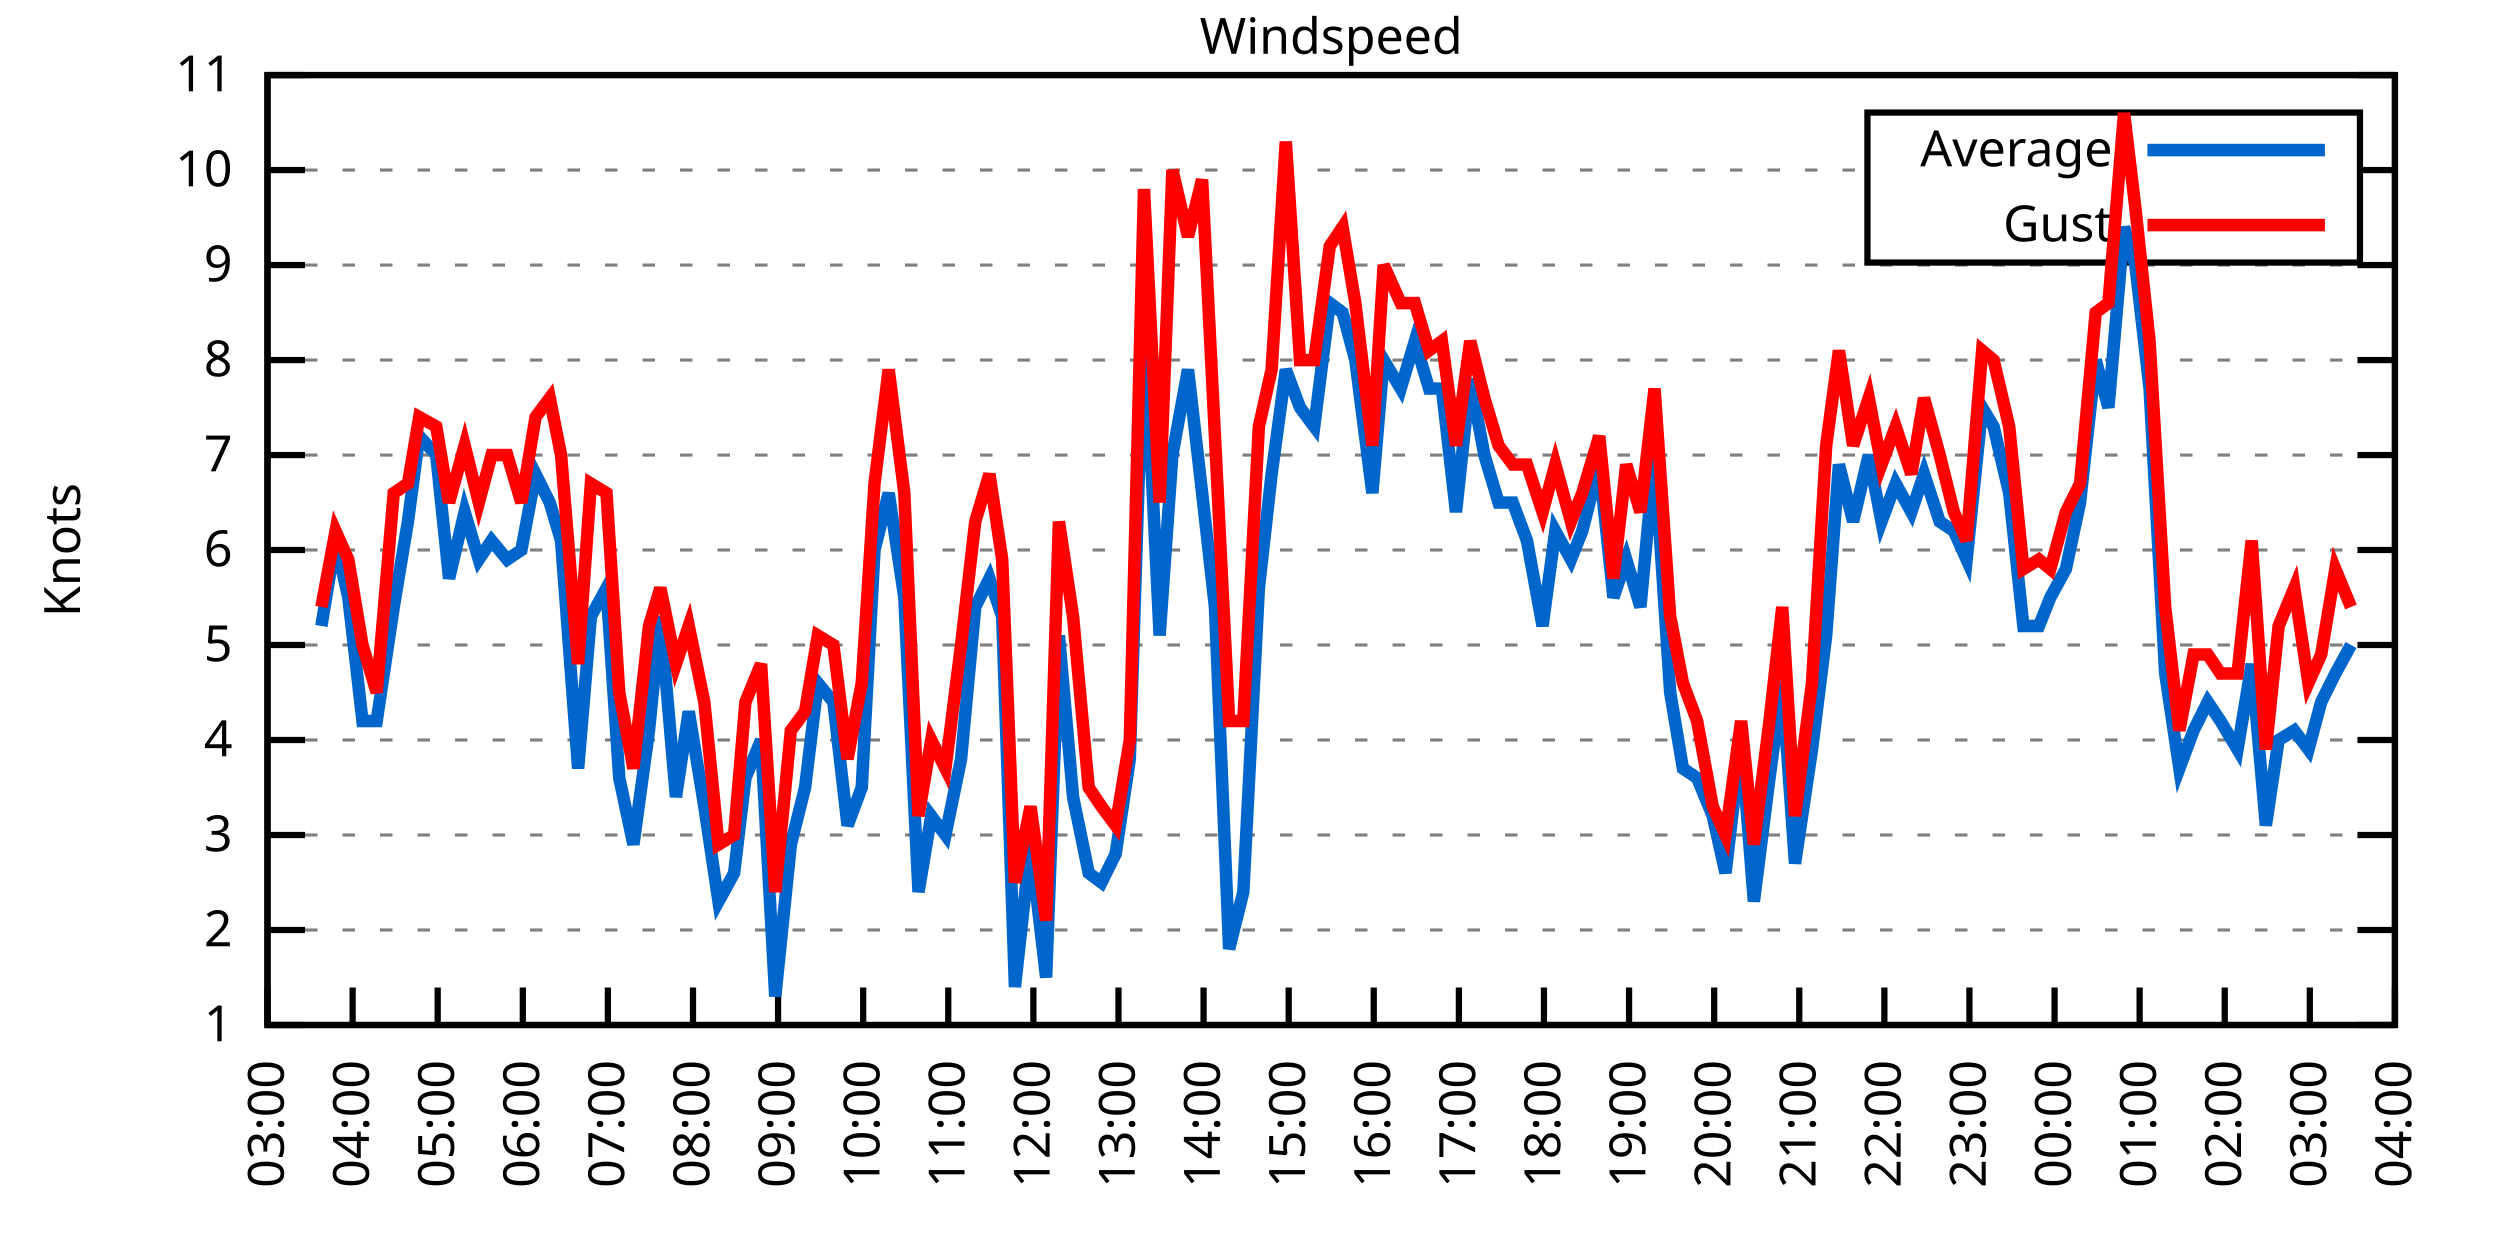
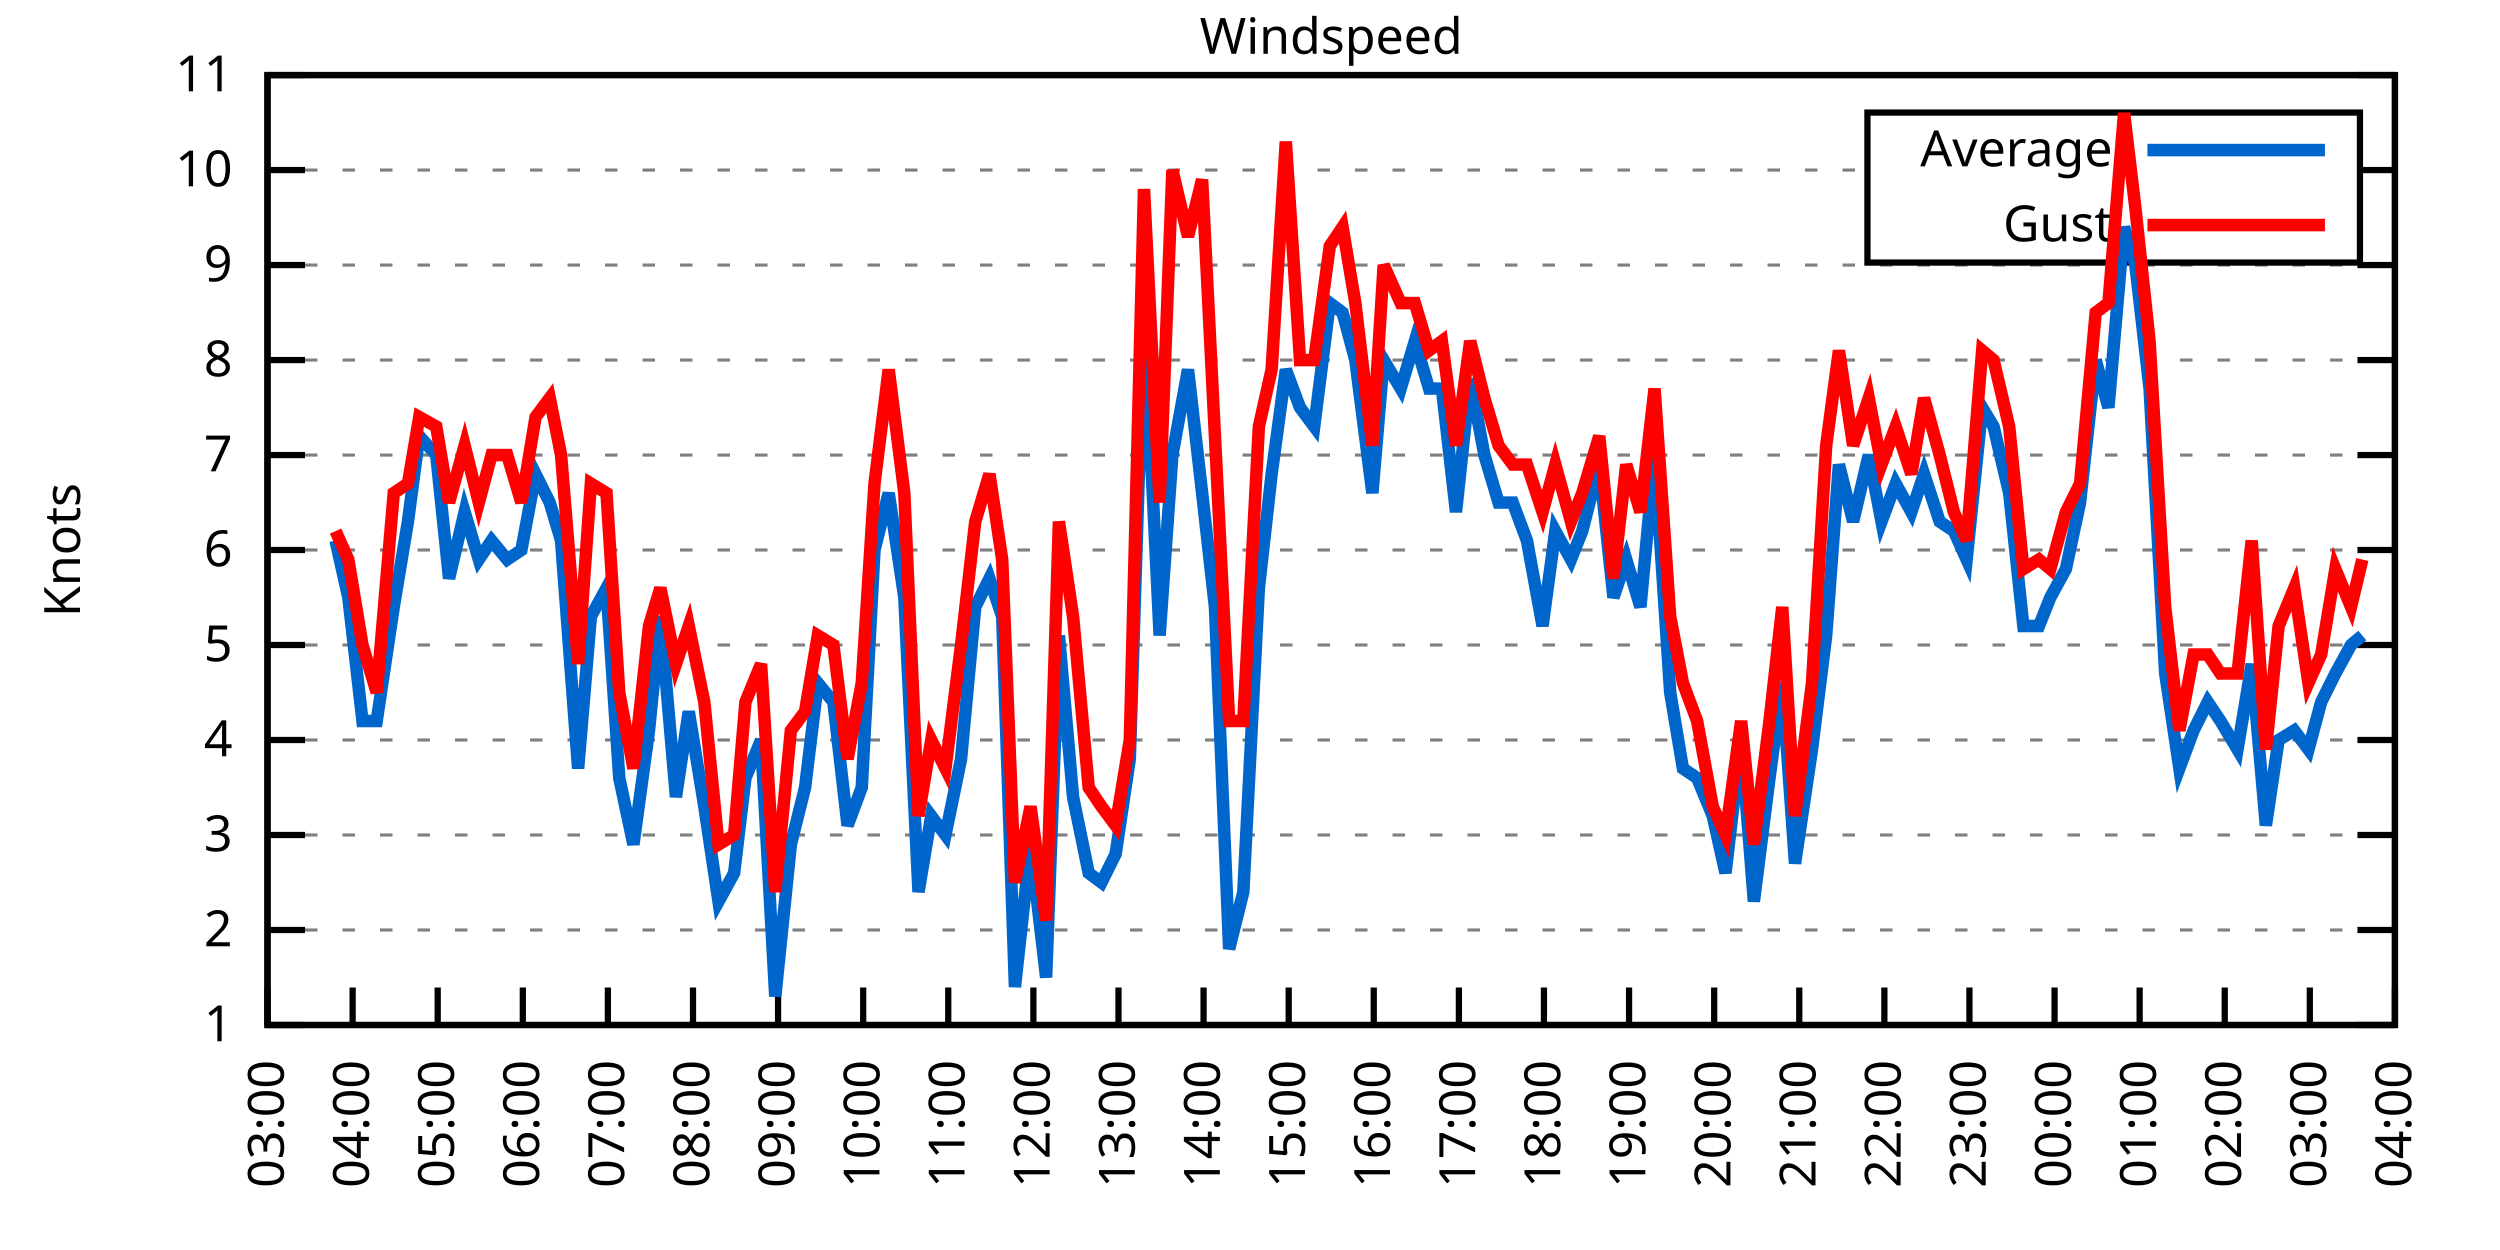
<svg xmlns="http://www.w3.org/2000/svg" xmlns:xlink="http://www.w3.org/1999/xlink" width="400" height="200" viewBox="0 0 400 200">
  <g id="gnuplot_canvas">
    <rect x="0" y="0" width="400" height="200" fill="none" />
    <defs>
      <circle id="gpDot" r="0.5" stroke-width="0.5" stroke="currentColor" />
      <path id="gpPt0" stroke-width="0.333" stroke="currentColor" d="M-1,0 h2 M0,-1 v2" />
      <path id="gpPt1" stroke-width="0.333" stroke="currentColor" d="M-1,-1 L1,1 M1,-1 L-1,1" />
      <path id="gpPt2" stroke-width="0.333" stroke="currentColor" d="M-1,0 L1,0 M0,-1 L0,1 M-1,-1 L1,1 M-1,1 L1,-1" />
      <rect id="gpPt3" stroke-width="0.333" stroke="currentColor" x="-1" y="-1" width="2" height="2" />
      <rect id="gpPt4" stroke-width="0.333" stroke="currentColor" fill="currentColor" x="-1" y="-1" width="2" height="2" />
      <circle id="gpPt5" stroke-width="0.333" stroke="currentColor" cx="0" cy="0" r="1" />
      <use xlink:href="#gpPt5" id="gpPt6" fill="currentColor" stroke="none" />
      <path id="gpPt7" stroke-width="0.333" stroke="currentColor" d="M0,-1.33 L-1.33,0.67 L1.33,0.67 z" />
      <use xlink:href="#gpPt7" id="gpPt8" fill="currentColor" stroke="none" />
      <use xlink:href="#gpPt7" id="gpPt9" stroke="currentColor" transform="rotate(180)" />
      <use xlink:href="#gpPt9" id="gpPt10" fill="currentColor" stroke="none" />
      <use xlink:href="#gpPt3" id="gpPt11" stroke="currentColor" transform="rotate(45)" />
      <use xlink:href="#gpPt11" id="gpPt12" fill="currentColor" stroke="none" />
      <path id="gpPt13" stroke-width="0.333" stroke="currentColor" d="M0,1.330 L1.265,0.411 L0.782,-1.067 L-0.782,-1.076 L-1.265,0.411 z" />
      <use xlink:href="#gpPt13" id="gpPt14" fill="currentColor" stroke="none" />
      <filter id="textbox" filterUnits="objectBoundingBox" x="0" y="0" height="1" width="1">
        <feFlood flood-color="white" flood-opacity="1" result="bgnd" />
        <feComposite in="SourceGraphic" in2="bgnd" operator="atop" />
      </filter>
      <filter id="greybox" filterUnits="objectBoundingBox" x="0" y="0" height="1" width="1">
        <feFlood flood-color="lightgrey" flood-opacity="1" result="grey" />
        <feComposite in="SourceGraphic" in2="grey" operator="atop" />
      </filter>
    </defs>
    <g fill="none" color="white" stroke="currentColor" stroke-width="1.00" stroke-linecap="butt" stroke-linejoin="miter">
</g>
    <g fill="none" color="black" stroke="currentColor" stroke-width="1.00" stroke-linecap="butt" stroke-linejoin="miter">
      <g stroke="none" shape-rendering="crispEdges">
        <polygon fill="rgb(255, 255, 255)" points="42.80,164.00 383.18,164.00 383.18,12.02 42.80,12.02 " />
      </g>
    </g>
    <g fill="none" color="black" stroke="currentColor" stroke-width="1.00" stroke-linecap="butt" stroke-linejoin="miter">
</g>
    <g fill="none" color="black" stroke="black" stroke-width="0.50" stroke-linecap="butt" stroke-linejoin="miter">
</g>
    <g fill="none" color="gray" stroke="currentColor" stroke-width="0.50" stroke-linecap="butt" stroke-linejoin="miter">
      <path stroke="gray" stroke-dasharray="2,4" class="gridline" d="M42.80,164.00 L383.19,164.00  " />
    </g>
    <g fill="none" color="gray" stroke="gray" stroke-width="1.00" stroke-linecap="butt" stroke-linejoin="miter">
</g>
    <g fill="none" color="black" stroke="currentColor" stroke-width="1.00" stroke-linecap="butt" stroke-linejoin="miter">
      <path stroke="black" d="M42.80,164.00 L48.80,164.00 M383.19,164.00 L377.19,164.00  " />
      <g transform="translate(37.20,166.60)" stroke="none" fill="black" font-family="Sans" font-size="8.00" text-anchor="end">
        <text>
          <tspan font-family="Sans"> 1</tspan>
        </text>
      </g>
    </g>
    <g fill="none" color="black" stroke="currentColor" stroke-width="1.00" stroke-linecap="butt" stroke-linejoin="miter">
</g>
    <g fill="none" color="black" stroke="black" stroke-width="0.50" stroke-linecap="butt" stroke-linejoin="miter">
</g>
    <g fill="none" color="gray" stroke="currentColor" stroke-width="0.50" stroke-linecap="butt" stroke-linejoin="miter">
      <path stroke="gray" stroke-dasharray="2,4" class="gridline" d="M42.80,148.80 L383.19,148.80  " />
    </g>
    <g fill="none" color="gray" stroke="gray" stroke-width="1.00" stroke-linecap="butt" stroke-linejoin="miter">
</g>
    <g fill="none" color="black" stroke="currentColor" stroke-width="1.00" stroke-linecap="butt" stroke-linejoin="miter">
      <path stroke="black" d="M42.80,148.80 L48.80,148.80 M383.19,148.80 L377.19,148.80  " />
      <g transform="translate(37.20,151.40)" stroke="none" fill="black" font-family="Sans" font-size="8.00" text-anchor="end">
        <text>
          <tspan font-family="Sans"> 2</tspan>
        </text>
      </g>
    </g>
    <g fill="none" color="black" stroke="currentColor" stroke-width="1.00" stroke-linecap="butt" stroke-linejoin="miter">
</g>
    <g fill="none" color="black" stroke="black" stroke-width="0.50" stroke-linecap="butt" stroke-linejoin="miter">
</g>
    <g fill="none" color="gray" stroke="currentColor" stroke-width="0.50" stroke-linecap="butt" stroke-linejoin="miter">
      <path stroke="gray" stroke-dasharray="2,4" class="gridline" d="M42.80,133.60 L383.19,133.60  " />
    </g>
    <g fill="none" color="gray" stroke="gray" stroke-width="1.00" stroke-linecap="butt" stroke-linejoin="miter">
</g>
    <g fill="none" color="black" stroke="currentColor" stroke-width="1.00" stroke-linecap="butt" stroke-linejoin="miter">
      <path stroke="black" d="M42.80,133.60 L48.80,133.60 M383.19,133.60 L377.19,133.60  " />
      <g transform="translate(37.20,136.20)" stroke="none" fill="black" font-family="Sans" font-size="8.00" text-anchor="end">
        <text>
          <tspan font-family="Sans"> 3</tspan>
        </text>
      </g>
    </g>
    <g fill="none" color="black" stroke="currentColor" stroke-width="1.00" stroke-linecap="butt" stroke-linejoin="miter">
</g>
    <g fill="none" color="black" stroke="black" stroke-width="0.50" stroke-linecap="butt" stroke-linejoin="miter">
</g>
    <g fill="none" color="gray" stroke="currentColor" stroke-width="0.50" stroke-linecap="butt" stroke-linejoin="miter">
      <path stroke="gray" stroke-dasharray="2,4" class="gridline" d="M42.80,118.40 L383.19,118.40  " />
    </g>
    <g fill="none" color="gray" stroke="gray" stroke-width="1.00" stroke-linecap="butt" stroke-linejoin="miter">
</g>
    <g fill="none" color="black" stroke="currentColor" stroke-width="1.00" stroke-linecap="butt" stroke-linejoin="miter">
      <path stroke="black" d="M42.80,118.40 L48.80,118.40 M383.19,118.40 L377.19,118.40  " />
      <g transform="translate(37.20,121.00)" stroke="none" fill="black" font-family="Sans" font-size="8.00" text-anchor="end">
        <text>
          <tspan font-family="Sans"> 4</tspan>
        </text>
      </g>
    </g>
    <g fill="none" color="black" stroke="currentColor" stroke-width="1.00" stroke-linecap="butt" stroke-linejoin="miter">
</g>
    <g fill="none" color="black" stroke="black" stroke-width="0.50" stroke-linecap="butt" stroke-linejoin="miter">
</g>
    <g fill="none" color="gray" stroke="currentColor" stroke-width="0.50" stroke-linecap="butt" stroke-linejoin="miter">
      <path stroke="gray" stroke-dasharray="2,4" class="gridline" d="M42.80,103.20 L383.19,103.20  " />
    </g>
    <g fill="none" color="gray" stroke="gray" stroke-width="1.00" stroke-linecap="butt" stroke-linejoin="miter">
</g>
    <g fill="none" color="black" stroke="currentColor" stroke-width="1.00" stroke-linecap="butt" stroke-linejoin="miter">
      <path stroke="black" d="M42.80,103.20 L48.80,103.20 M383.19,103.20 L377.19,103.20  " />
      <g transform="translate(37.20,105.80)" stroke="none" fill="black" font-family="Sans" font-size="8.00" text-anchor="end">
        <text>
          <tspan font-family="Sans"> 5</tspan>
        </text>
      </g>
    </g>
    <g fill="none" color="black" stroke="currentColor" stroke-width="1.00" stroke-linecap="butt" stroke-linejoin="miter">
</g>
    <g fill="none" color="black" stroke="black" stroke-width="0.50" stroke-linecap="butt" stroke-linejoin="miter">
</g>
    <g fill="none" color="gray" stroke="currentColor" stroke-width="0.50" stroke-linecap="butt" stroke-linejoin="miter">
      <path stroke="gray" stroke-dasharray="2,4" class="gridline" d="M42.80,88.00 L383.19,88.00  " />
    </g>
    <g fill="none" color="gray" stroke="gray" stroke-width="1.00" stroke-linecap="butt" stroke-linejoin="miter">
</g>
    <g fill="none" color="black" stroke="currentColor" stroke-width="1.00" stroke-linecap="butt" stroke-linejoin="miter">
      <path stroke="black" d="M42.80,88.00 L48.80,88.00 M383.19,88.00 L377.19,88.00  " />
      <g transform="translate(37.20,90.60)" stroke="none" fill="black" font-family="Sans" font-size="8.00" text-anchor="end">
        <text>
          <tspan font-family="Sans"> 6</tspan>
        </text>
      </g>
    </g>
    <g fill="none" color="black" stroke="currentColor" stroke-width="1.00" stroke-linecap="butt" stroke-linejoin="miter">
</g>
    <g fill="none" color="black" stroke="black" stroke-width="0.50" stroke-linecap="butt" stroke-linejoin="miter">
</g>
    <g fill="none" color="gray" stroke="currentColor" stroke-width="0.50" stroke-linecap="butt" stroke-linejoin="miter">
      <path stroke="gray" stroke-dasharray="2,4" class="gridline" d="M42.80,72.81 L383.19,72.81  " />
    </g>
    <g fill="none" color="gray" stroke="gray" stroke-width="1.00" stroke-linecap="butt" stroke-linejoin="miter">
</g>
    <g fill="none" color="black" stroke="currentColor" stroke-width="1.00" stroke-linecap="butt" stroke-linejoin="miter">
      <path stroke="black" d="M42.80,72.81 L48.80,72.81 M383.19,72.81 L377.19,72.81  " />
      <g transform="translate(37.20,75.41)" stroke="none" fill="black" font-family="Sans" font-size="8.00" text-anchor="end">
        <text>
          <tspan font-family="Sans"> 7</tspan>
        </text>
      </g>
    </g>
    <g fill="none" color="black" stroke="currentColor" stroke-width="1.00" stroke-linecap="butt" stroke-linejoin="miter">
</g>
    <g fill="none" color="black" stroke="black" stroke-width="0.50" stroke-linecap="butt" stroke-linejoin="miter">
</g>
    <g fill="none" color="gray" stroke="currentColor" stroke-width="0.50" stroke-linecap="butt" stroke-linejoin="miter">
      <path stroke="gray" stroke-dasharray="2,4" class="gridline" d="M42.80,57.61 L383.19,57.61  " />
    </g>
    <g fill="none" color="gray" stroke="gray" stroke-width="1.00" stroke-linecap="butt" stroke-linejoin="miter">
</g>
    <g fill="none" color="black" stroke="currentColor" stroke-width="1.00" stroke-linecap="butt" stroke-linejoin="miter">
      <path stroke="black" d="M42.80,57.61 L48.80,57.61 M383.19,57.61 L377.19,57.61  " />
      <g transform="translate(37.20,60.21)" stroke="none" fill="black" font-family="Sans" font-size="8.00" text-anchor="end">
        <text>
          <tspan font-family="Sans"> 8</tspan>
        </text>
      </g>
    </g>
    <g fill="none" color="black" stroke="currentColor" stroke-width="1.00" stroke-linecap="butt" stroke-linejoin="miter">
</g>
    <g fill="none" color="black" stroke="black" stroke-width="0.50" stroke-linecap="butt" stroke-linejoin="miter">
</g>
    <g fill="none" color="gray" stroke="currentColor" stroke-width="0.50" stroke-linecap="butt" stroke-linejoin="miter">
      <path stroke="gray" stroke-dasharray="2,4" class="gridline" d="M42.80,42.41 L383.19,42.41  " />
    </g>
    <g fill="none" color="gray" stroke="gray" stroke-width="1.00" stroke-linecap="butt" stroke-linejoin="miter">
</g>
    <g fill="none" color="black" stroke="currentColor" stroke-width="1.00" stroke-linecap="butt" stroke-linejoin="miter">
      <path stroke="black" d="M42.80,42.41 L48.80,42.41 M383.19,42.41 L377.19,42.41  " />
      <g transform="translate(37.20,45.01)" stroke="none" fill="black" font-family="Sans" font-size="8.00" text-anchor="end">
        <text>
          <tspan font-family="Sans"> 9</tspan>
        </text>
      </g>
    </g>
    <g fill="none" color="black" stroke="currentColor" stroke-width="1.00" stroke-linecap="butt" stroke-linejoin="miter">
</g>
    <g fill="none" color="black" stroke="black" stroke-width="0.50" stroke-linecap="butt" stroke-linejoin="miter">
</g>
    <g fill="none" color="gray" stroke="currentColor" stroke-width="0.50" stroke-linecap="butt" stroke-linejoin="miter">
      <path stroke="gray" stroke-dasharray="2,4" class="gridline" d="M42.80,27.21 L298.79,27.21 M377.59,27.21 L383.19,27.21  " />
    </g>
    <g fill="none" color="gray" stroke="gray" stroke-width="1.00" stroke-linecap="butt" stroke-linejoin="miter">
</g>
    <g fill="none" color="black" stroke="currentColor" stroke-width="1.00" stroke-linecap="butt" stroke-linejoin="miter">
      <path stroke="black" d="M42.80,27.21 L48.80,27.21 M383.19,27.21 L377.19,27.21  " />
      <g transform="translate(37.20,29.81)" stroke="none" fill="black" font-family="Sans" font-size="8.00" text-anchor="end">
        <text>
          <tspan font-family="Sans"> 10</tspan>
        </text>
      </g>
    </g>
    <g fill="none" color="black" stroke="currentColor" stroke-width="1.00" stroke-linecap="butt" stroke-linejoin="miter">
</g>
    <g fill="none" color="black" stroke="black" stroke-width="0.50" stroke-linecap="butt" stroke-linejoin="miter">
</g>
    <g fill="none" color="gray" stroke="currentColor" stroke-width="0.50" stroke-linecap="butt" stroke-linejoin="miter">
      <path stroke="gray" stroke-dasharray="2,4" class="gridline" d="M42.80,12.01 L383.19,12.01  " />
    </g>
    <g fill="none" color="gray" stroke="gray" stroke-width="1.00" stroke-linecap="butt" stroke-linejoin="miter">
</g>
    <g fill="none" color="black" stroke="currentColor" stroke-width="1.00" stroke-linecap="butt" stroke-linejoin="miter">
      <path stroke="black" d="M42.80,12.01 L48.80,12.01 M383.19,12.01 L377.19,12.01  " />
      <g transform="translate(37.20,14.61)" stroke="none" fill="black" font-family="Sans" font-size="8.00" text-anchor="end">
        <text>
          <tspan font-family="Sans"> 11</tspan>
        </text>
      </g>
    </g>
    <g fill="none" color="black" stroke="currentColor" stroke-width="1.00" stroke-linecap="butt" stroke-linejoin="miter">
      <path stroke="black" d="M42.80,164.00 L42.80,158.00  " />
      <g transform="translate(45.40,169.60) rotate(270.00)" stroke="none" fill="black" font-family="Sans" font-size="8.00" text-anchor="end">
        <text>
          <tspan font-family="Sans">03:00</tspan>
        </text>
      </g>
    </g>
    <g fill="none" color="black" stroke="currentColor" stroke-width="1.00" stroke-linecap="butt" stroke-linejoin="miter">
      <path stroke="black" d="M56.42,164.00 L56.42,158.00  " />
      <g transform="translate(59.02,169.60) rotate(270.00)" stroke="none" fill="black" font-family="Sans" font-size="8.00" text-anchor="end">
        <text>
          <tspan font-family="Sans">04:00</tspan>
        </text>
      </g>
    </g>
    <g fill="none" color="black" stroke="currentColor" stroke-width="1.00" stroke-linecap="butt" stroke-linejoin="miter">
      <path stroke="black" d="M70.03,164.00 L70.03,158.00  " />
      <g transform="translate(72.63,169.60) rotate(270.00)" stroke="none" fill="black" font-family="Sans" font-size="8.00" text-anchor="end">
        <text>
          <tspan font-family="Sans">05:00</tspan>
        </text>
      </g>
    </g>
    <g fill="none" color="black" stroke="currentColor" stroke-width="1.00" stroke-linecap="butt" stroke-linejoin="miter">
      <path stroke="black" d="M83.65,164.00 L83.65,158.00  " />
      <g transform="translate(86.25,169.60) rotate(270.00)" stroke="none" fill="black" font-family="Sans" font-size="8.00" text-anchor="end">
        <text>
          <tspan font-family="Sans">06:00</tspan>
        </text>
      </g>
    </g>
    <g fill="none" color="black" stroke="currentColor" stroke-width="1.00" stroke-linecap="butt" stroke-linejoin="miter">
      <path stroke="black" d="M97.26,164.00 L97.26,158.00  " />
      <g transform="translate(99.86,169.60) rotate(270.00)" stroke="none" fill="black" font-family="Sans" font-size="8.00" text-anchor="end">
        <text>
          <tspan font-family="Sans">07:00</tspan>
        </text>
      </g>
    </g>
    <g fill="none" color="black" stroke="currentColor" stroke-width="1.00" stroke-linecap="butt" stroke-linejoin="miter">
      <path stroke="black" d="M110.88,164.00 L110.88,158.00  " />
      <g transform="translate(113.48,169.60) rotate(270.00)" stroke="none" fill="black" font-family="Sans" font-size="8.00" text-anchor="end">
        <text>
          <tspan font-family="Sans">08:00</tspan>
        </text>
      </g>
    </g>
    <g fill="none" color="black" stroke="currentColor" stroke-width="1.00" stroke-linecap="butt" stroke-linejoin="miter">
      <path stroke="black" d="M124.49,164.00 L124.49,158.00  " />
      <g transform="translate(127.09,169.60) rotate(270.00)" stroke="none" fill="black" font-family="Sans" font-size="8.00" text-anchor="end">
        <text>
          <tspan font-family="Sans">09:00</tspan>
        </text>
      </g>
    </g>
    <g fill="none" color="black" stroke="currentColor" stroke-width="1.00" stroke-linecap="butt" stroke-linejoin="miter">
      <path stroke="black" d="M138.11,164.00 L138.11,158.00  " />
      <g transform="translate(140.71,169.60) rotate(270.00)" stroke="none" fill="black" font-family="Sans" font-size="8.00" text-anchor="end">
        <text>
          <tspan font-family="Sans">10:00</tspan>
        </text>
      </g>
    </g>
    <g fill="none" color="black" stroke="currentColor" stroke-width="1.00" stroke-linecap="butt" stroke-linejoin="miter">
      <path stroke="black" d="M151.72,164.00 L151.72,158.00  " />
      <g transform="translate(154.32,169.60) rotate(270.00)" stroke="none" fill="black" font-family="Sans" font-size="8.00" text-anchor="end">
        <text>
          <tspan font-family="Sans">11:00</tspan>
        </text>
      </g>
    </g>
    <g fill="none" color="black" stroke="currentColor" stroke-width="1.00" stroke-linecap="butt" stroke-linejoin="miter">
      <path stroke="black" d="M165.34,164.00 L165.34,158.00  " />
      <g transform="translate(167.94,169.60) rotate(270.00)" stroke="none" fill="black" font-family="Sans" font-size="8.00" text-anchor="end">
        <text>
          <tspan font-family="Sans">12:00</tspan>
        </text>
      </g>
    </g>
    <g fill="none" color="black" stroke="currentColor" stroke-width="1.00" stroke-linecap="butt" stroke-linejoin="miter">
      <path stroke="black" d="M178.96,164.00 L178.96,158.00  " />
      <g transform="translate(181.56,169.60) rotate(270.00)" stroke="none" fill="black" font-family="Sans" font-size="8.00" text-anchor="end">
        <text>
          <tspan font-family="Sans">13:00</tspan>
        </text>
      </g>
    </g>
    <g fill="none" color="black" stroke="currentColor" stroke-width="1.00" stroke-linecap="butt" stroke-linejoin="miter">
      <path stroke="black" d="M192.57,164.00 L192.57,158.00  " />
      <g transform="translate(195.17,169.60) rotate(270.00)" stroke="none" fill="black" font-family="Sans" font-size="8.00" text-anchor="end">
        <text>
          <tspan font-family="Sans">14:00</tspan>
        </text>
      </g>
    </g>
    <g fill="none" color="black" stroke="currentColor" stroke-width="1.00" stroke-linecap="butt" stroke-linejoin="miter">
      <path stroke="black" d="M206.19,164.00 L206.19,158.00  " />
      <g transform="translate(208.79,169.60) rotate(270.00)" stroke="none" fill="black" font-family="Sans" font-size="8.00" text-anchor="end">
        <text>
          <tspan font-family="Sans">15:00</tspan>
        </text>
      </g>
    </g>
    <g fill="none" color="black" stroke="currentColor" stroke-width="1.00" stroke-linecap="butt" stroke-linejoin="miter">
      <path stroke="black" d="M219.80,164.00 L219.80,158.00  " />
      <g transform="translate(222.40,169.60) rotate(270.00)" stroke="none" fill="black" font-family="Sans" font-size="8.00" text-anchor="end">
        <text>
          <tspan font-family="Sans">16:00</tspan>
        </text>
      </g>
    </g>
    <g fill="none" color="black" stroke="currentColor" stroke-width="1.00" stroke-linecap="butt" stroke-linejoin="miter">
      <path stroke="black" d="M233.42,164.00 L233.42,158.00  " />
      <g transform="translate(236.02,169.60) rotate(270.00)" stroke="none" fill="black" font-family="Sans" font-size="8.00" text-anchor="end">
        <text>
          <tspan font-family="Sans">17:00</tspan>
        </text>
      </g>
    </g>
    <g fill="none" color="black" stroke="currentColor" stroke-width="1.00" stroke-linecap="butt" stroke-linejoin="miter">
      <path stroke="black" d="M247.03,164.00 L247.03,158.00  " />
      <g transform="translate(249.63,169.60) rotate(270.00)" stroke="none" fill="black" font-family="Sans" font-size="8.00" text-anchor="end">
        <text>
          <tspan font-family="Sans">18:00</tspan>
        </text>
      </g>
    </g>
    <g fill="none" color="black" stroke="currentColor" stroke-width="1.00" stroke-linecap="butt" stroke-linejoin="miter">
      <path stroke="black" d="M260.65,164.00 L260.65,158.00  " />
      <g transform="translate(263.25,169.60) rotate(270.00)" stroke="none" fill="black" font-family="Sans" font-size="8.00" text-anchor="end">
        <text>
          <tspan font-family="Sans">19:00</tspan>
        </text>
      </g>
    </g>
    <g fill="none" color="black" stroke="currentColor" stroke-width="1.00" stroke-linecap="butt" stroke-linejoin="miter">
      <path stroke="black" d="M274.27,164.00 L274.27,158.00  " />
      <g transform="translate(276.87,169.60) rotate(270.00)" stroke="none" fill="black" font-family="Sans" font-size="8.00" text-anchor="end">
        <text>
          <tspan font-family="Sans">20:00</tspan>
        </text>
      </g>
    </g>
    <g fill="none" color="black" stroke="currentColor" stroke-width="1.00" stroke-linecap="butt" stroke-linejoin="miter">
      <path stroke="black" d="M287.88,164.00 L287.88,158.00  " />
      <g transform="translate(290.48,169.60) rotate(270.00)" stroke="none" fill="black" font-family="Sans" font-size="8.00" text-anchor="end">
        <text>
          <tspan font-family="Sans">21:00</tspan>
        </text>
      </g>
    </g>
    <g fill="none" color="black" stroke="currentColor" stroke-width="1.00" stroke-linecap="butt" stroke-linejoin="miter">
      <path stroke="black" d="M301.50,164.00 L301.50,158.00  " />
      <g transform="translate(304.10,169.60) rotate(270.00)" stroke="none" fill="black" font-family="Sans" font-size="8.00" text-anchor="end">
        <text>
          <tspan font-family="Sans">22:00</tspan>
        </text>
      </g>
    </g>
    <g fill="none" color="black" stroke="currentColor" stroke-width="1.00" stroke-linecap="butt" stroke-linejoin="miter">
      <path stroke="black" d="M315.11,164.00 L315.11,158.00  " />
      <g transform="translate(317.71,169.60) rotate(270.00)" stroke="none" fill="black" font-family="Sans" font-size="8.00" text-anchor="end">
        <text>
          <tspan font-family="Sans">23:00</tspan>
        </text>
      </g>
    </g>
    <g fill="none" color="black" stroke="currentColor" stroke-width="1.00" stroke-linecap="butt" stroke-linejoin="miter">
      <path stroke="black" d="M328.73,164.00 L328.73,158.00  " />
      <g transform="translate(331.33,169.60) rotate(270.00)" stroke="none" fill="black" font-family="Sans" font-size="8.00" text-anchor="end">
        <text>
          <tspan font-family="Sans">00:00</tspan>
        </text>
      </g>
    </g>
    <g fill="none" color="black" stroke="currentColor" stroke-width="1.00" stroke-linecap="butt" stroke-linejoin="miter">
      <path stroke="black" d="M342.34,164.00 L342.34,158.00  " />
      <g transform="translate(344.94,169.60) rotate(270.00)" stroke="none" fill="black" font-family="Sans" font-size="8.00" text-anchor="end">
        <text>
          <tspan font-family="Sans">01:00</tspan>
        </text>
      </g>
    </g>
    <g fill="none" color="black" stroke="currentColor" stroke-width="1.00" stroke-linecap="butt" stroke-linejoin="miter">
      <path stroke="black" d="M355.96,164.00 L355.96,158.00  " />
      <g transform="translate(358.56,169.60) rotate(270.00)" stroke="none" fill="black" font-family="Sans" font-size="8.00" text-anchor="end">
        <text>
          <tspan font-family="Sans">02:00</tspan>
        </text>
      </g>
    </g>
    <g fill="none" color="black" stroke="currentColor" stroke-width="1.00" stroke-linecap="butt" stroke-linejoin="miter">
      <path stroke="black" d="M369.57,164.00 L369.57,158.00  " />
      <g transform="translate(372.17,169.60) rotate(270.00)" stroke="none" fill="black" font-family="Sans" font-size="8.00" text-anchor="end">
        <text>
          <tspan font-family="Sans">03:00</tspan>
        </text>
      </g>
    </g>
    <g fill="none" color="black" stroke="currentColor" stroke-width="1.00" stroke-linecap="butt" stroke-linejoin="miter">
      <path stroke="black" d="M383.19,164.00 L383.19,158.00  " />
      <g transform="translate(385.79,169.60) rotate(270.00)" stroke="none" fill="black" font-family="Sans" font-size="8.00" text-anchor="end">
        <text>
          <tspan font-family="Sans">04:00</tspan>
        </text>
      </g>
    </g>
    <g fill="none" color="black" stroke="currentColor" stroke-width="1.00" stroke-linecap="butt" stroke-linejoin="miter">
</g>
    <g fill="none" color="black" stroke="currentColor" stroke-width="1.00" stroke-linecap="butt" stroke-linejoin="miter">
      <path stroke="black" d="M42.80,12.01 L42.80,164.00 L383.19,164.00 L383.19,12.01 L42.80,12.01 Z  " />
    </g>
    <g fill="none" color="black" stroke="currentColor" stroke-width="1.00" stroke-linecap="butt" stroke-linejoin="miter">
</g>
    <g fill="none" color="black" stroke="currentColor" stroke-width="1.00" stroke-linecap="butt" stroke-linejoin="miter">
      <path stroke="black" d="M298.79,42.01 L298.79,18.01 L377.59,18.01 L377.59,42.01 L298.79,42.01 Z  " />
    </g>
    <g id="Windspeed_plot_1">
      <g fill="none" color="white" stroke="black" stroke-width="2.00" stroke-linecap="butt" stroke-linejoin="miter">
</g>
      <g fill="none" color="black" stroke="currentColor" stroke-width="2.00" stroke-linecap="butt" stroke-linejoin="miter">
        <g transform="translate(337.99,26.61)" stroke="none" fill="black" font-family="Sans" font-size="8.00" text-anchor="end">
          <text>
            <tspan font-family="Sans">Average</tspan>
          </text>
        </g>
      </g>
      <g fill="none" color="black" stroke="currentColor" stroke-width="2.00" stroke-linecap="butt" stroke-linejoin="miter">
-         <path stroke="rgb(  0, 102, 204)" d="M343.59,24.01 L371.99,24.01 M51.42,100.16 L53.69,86.49 L55.73,95.60 L58.00,115.36 L60.27,115.36 L63.00,97.12   L65.27,83.45 L67.08,69.77 L69.80,72.81 L71.85,92.56 L74.34,81.93 L76.61,89.52 L78.65,86.49 L81.15,89.52   L83.42,88.00 L85.69,75.85 L87.96,80.41 L89.77,86.49 L92.50,122.96 L94.54,98.64 L97.04,94.08 L99.08,124.48   L101.35,135.12 L103.84,116.88 L105.66,98.64 L108.15,127.52 L110.20,113.84 L112.69,129.04 L114.96,144.24 L117.46,139.68   L119.27,124.48 L121.77,118.40 L124.04,159.44 L126.54,135.12 L128.81,126.00 L130.85,109.28 L133.34,112.32 L135.61,132.08   L137.88,126.00 L139.92,88.00 L142.19,78.89 L144.69,95.60 L146.96,142.72 L149.00,130.56 L151.27,133.60 L153.77,121.44   L156.04,97.12 L158.31,92.56 L160.35,98.64 L162.39,157.92 L164.89,135.12 L167.38,156.40 L169.43,101.68 L171.69,127.52   L174.19,139.68 L176.23,141.20 L178.50,136.64 L180.77,121.44 L183.04,50.01 L185.54,101.68 L187.58,72.81 L190.08,59.13   L192.34,78.89 L194.39,97.12 L196.66,151.84 L198.93,142.72 L201.42,94.08 L203.46,75.85 L205.73,59.13 L208.00,65.21   L210.27,68.25 L212.77,48.49 L214.81,50.01 L216.85,57.61 L219.58,78.89 L221.39,57.61 L224.11,62.17 L226.38,54.57   L228.65,62.17 L230.70,62.17 L232.96,81.93 L235.23,60.65 L237.50,72.81 L239.77,80.41 L242.04,80.41 L244.31,86.49   L246.81,100.16 L248.85,84.97 L251.35,89.52 L253.16,84.97 L255.88,74.33 L258.15,95.60 L260.20,89.52 L262.47,97.12   L264.73,72.81 L267.23,110.80 L269.27,122.96 L271.54,124.48 L274.04,130.56 L276.08,139.68 L278.58,118.40 L280.62,144.24   L283.12,124.48 L285.16,109.28 L287.20,138.16 L289.92,119.92 L292.19,101.68 L294.23,74.33 L296.50,83.45 L299.00,72.81   L301.04,83.45 L303.31,77.37 L305.81,81.93 L307.85,75.85 L310.35,83.45 L312.62,84.97 L314.66,89.52 L317.15,65.21   L318.97,68.25 L321.47,78.89 L323.74,100.16 L326.23,100.16 L328.05,95.60 L330.54,91.04 L332.81,80.41 L335.31,57.61   L337.35,65.21 L339.85,36.33 L341.66,42.41 L343.93,62.17 L346.43,107.76 L348.70,122.96 L350.97,116.88 L353.24,112.32   L355.28,115.36 L358.00,119.92 L360.27,106.24 L362.54,132.08 L364.58,118.40 L367.08,116.88 L369.35,119.92 L371.39,112.32   L373.66,107.76 L376.16,103.20  " />
+         <path stroke="rgb(  0, 102, 204)" d="M343.59,24.01 L371.99,24.01 M53.69,86.49 L55.73,95.60 L58.00,115.36 L60.27,115.36 L63.00,97.12 L65.27,83.45   L67.08,69.77 L69.80,72.81 L71.85,92.56 L74.34,81.93 L76.61,89.52 L78.65,86.49 L81.15,89.52 L83.42,88.00   L85.69,75.85 L87.96,80.41 L89.77,86.49 L92.50,122.96 L94.54,98.64 L97.04,94.08 L99.08,124.48 L101.35,135.12   L103.84,116.88 L105.66,98.64 L108.15,127.52 L110.20,113.84 L112.69,129.04 L114.96,144.24 L117.46,139.68 L119.27,124.48   L121.77,118.40 L124.04,159.44 L126.54,135.12 L128.81,126.00 L130.85,109.28 L133.34,112.32 L135.61,132.08 L137.88,126.00   L139.92,88.00 L142.19,78.89 L144.69,95.60 L146.96,142.72 L149.00,130.56 L151.27,133.60 L153.77,121.44 L156.04,97.12   L158.31,92.56 L160.35,98.64 L162.39,157.92 L164.89,135.12 L167.38,156.40 L169.43,101.68 L171.69,127.52 L174.19,139.68   L176.23,141.20 L178.50,136.64 L180.77,121.44 L183.04,50.01 L185.54,101.68 L187.58,72.81 L190.08,59.13 L192.34,78.89   L194.39,97.12 L196.66,151.84 L198.93,142.72 L201.42,94.08 L203.46,75.85 L205.73,59.13 L208.00,65.21 L210.27,68.25   L212.77,48.49 L214.81,50.01 L216.85,57.61 L219.58,78.89 L221.39,57.61 L224.11,62.17 L226.38,54.57 L228.65,62.17   L230.70,62.17 L232.96,81.93 L235.23,60.65 L237.50,72.81 L239.77,80.41 L242.04,80.41 L244.31,86.49 L246.81,100.16   L248.85,84.97 L251.35,89.52 L253.16,84.97 L255.88,74.33 L258.15,95.60 L260.20,89.52 L262.47,97.12 L264.73,72.81   L267.23,110.80 L269.27,122.96 L271.54,124.48 L274.04,130.56 L276.08,139.68 L278.58,118.40 L280.62,144.24 L283.12,124.48   L285.16,109.28 L287.20,138.16 L289.92,119.92 L292.19,101.68 L294.23,74.33 L296.50,83.45 L299.00,72.81 L301.04,83.45   L303.31,77.37 L305.81,81.93 L307.85,75.85 L310.35,83.45 L312.62,84.97 L314.66,89.52 L317.15,65.21 L318.97,68.25   L321.47,78.89 L323.74,100.16 L326.23,100.16 L328.05,95.60 L330.54,91.04 L332.81,80.41 L335.31,57.61 L337.35,65.21   L339.85,36.33 L341.66,42.41 L343.93,62.17 L346.43,107.76 L348.70,122.96 L350.97,116.88 L353.24,112.32 L355.28,115.36   L358.00,119.92 L360.27,106.24 L362.54,132.08 L364.58,118.40 L367.08,116.88 L369.35,119.92 L371.39,112.32 L373.66,107.76   L376.16,103.20 L377.97,101.68  " />
      </g>
    </g>
    <g id="Windspeed_plot_2">
      <g fill="none" color="black" stroke="currentColor" stroke-width="2.00" stroke-linecap="butt" stroke-linejoin="miter">
        <g transform="translate(337.99,38.61)" stroke="none" fill="black" font-family="Sans" font-size="8.00" text-anchor="end">
          <text>
            <tspan font-family="Sans">Gust</tspan>
          </text>
        </g>
      </g>
      <g fill="none" color="black" stroke="currentColor" stroke-width="2.00" stroke-linecap="butt" stroke-linejoin="miter">
-         <path stroke="rgb(255,   0,   0)" d="M343.59,36.01 L371.99,36.01 M51.42,97.12 L53.69,84.97 L55.73,89.52 L58.00,103.20 L60.27,110.80 L63.00,78.89   L65.27,77.37 L67.08,66.73 L69.80,68.25 L71.85,80.41 L74.34,71.29 L76.61,80.41 L78.65,72.81 L81.15,72.81   L83.42,80.41 L85.69,66.73 L87.96,63.69 L89.77,72.81 L92.50,106.24 L94.54,77.37 L97.04,78.89 L99.08,110.80   L101.35,122.96 L103.84,100.16 L105.66,94.08 L108.15,106.24 L110.20,100.16 L112.69,112.32 L114.96,135.12 L117.46,133.60   L119.27,112.32 L121.77,106.24 L124.04,142.72 L126.54,116.88 L128.81,113.84 L130.85,101.68 L133.34,103.20 L135.61,121.44   L137.88,109.28 L139.92,77.37 L142.19,59.13 L144.69,78.89 L146.96,130.56 L149.00,118.40 L151.27,122.96 L153.77,103.20   L156.04,83.45 L158.31,75.85 L160.35,89.52 L162.39,141.20 L164.89,129.04 L167.38,147.28 L169.43,83.45 L171.69,98.64   L174.19,126.00 L176.23,129.04 L178.50,132.08 L180.77,118.40 L183.04,30.25 L185.54,80.41 L187.58,27.21 L190.08,37.85   L192.34,28.73 L194.39,69.77 L196.66,115.36 L198.93,115.36 L201.42,68.25 L203.46,59.13 L205.73,22.65 L208.00,57.61   L210.27,57.61 L212.77,39.37 L214.81,36.33 L216.85,48.49 L219.58,71.29 L221.39,42.41 L224.11,48.49 L226.38,48.49   L228.65,56.09 L230.70,54.57 L232.96,71.29 L235.23,54.57 L237.50,63.69 L239.77,71.29 L242.04,74.33 L244.31,74.33   L246.81,81.93 L248.85,74.33 L251.35,83.45 L253.16,78.89 L255.88,69.77 L258.15,92.56 L260.20,74.33 L262.47,81.93   L264.73,62.17 L267.23,98.64 L269.27,109.28 L271.54,115.36 L274.04,129.04 L276.08,133.60 L278.58,115.36 L280.62,135.12   L283.12,115.36 L285.16,97.12 L287.20,130.56 L289.92,109.28 L292.19,71.29 L294.23,56.09 L296.50,71.29 L299.00,63.69   L301.04,74.33 L303.31,68.25 L305.81,75.85 L307.85,63.69 L310.35,72.81 L312.62,81.93 L314.66,86.49 L317.15,56.09   L318.97,57.61 L321.47,68.25 L323.74,91.04 L326.23,89.52 L328.05,91.04 L330.54,81.93 L332.81,77.37 L335.31,50.01   L337.35,48.49 L339.85,18.09 L341.66,33.29 L343.93,54.57 L346.43,97.12 L348.70,116.88 L350.97,104.72 L353.24,104.72   L355.28,107.76 L358.00,107.76 L360.27,86.49 L362.54,119.92 L364.58,100.16 L367.08,94.08 L369.35,109.28 L371.39,104.72   L373.66,91.04 L376.16,97.12  " />
+         <path stroke="rgb(255,   0,   0)" d="M343.59,36.01 L371.99,36.01 M53.69,84.97 L55.73,89.52 L58.00,103.20 L60.27,110.80 L63.00,78.89 L65.27,77.37   L67.08,66.73 L69.80,68.25 L71.85,80.41 L74.34,71.29 L76.61,80.41 L78.65,72.81 L81.15,72.81 L83.42,80.41   L85.69,66.73 L87.96,63.69 L89.77,72.81 L92.50,106.24 L94.54,77.37 L97.04,78.89 L99.08,110.80 L101.35,122.96   L103.84,100.16 L105.66,94.08 L108.15,106.24 L110.20,100.16 L112.69,112.32 L114.96,135.12 L117.46,133.60 L119.27,112.32   L121.77,106.24 L124.04,142.72 L126.54,116.88 L128.81,113.84 L130.85,101.68 L133.34,103.20 L135.61,121.44 L137.88,109.28   L139.92,77.37 L142.19,59.13 L144.69,78.89 L146.96,130.56 L149.00,118.40 L151.27,122.96 L153.77,103.20 L156.04,83.45   L158.31,75.85 L160.35,89.52 L162.39,141.20 L164.89,129.04 L167.38,147.28 L169.43,83.45 L171.69,98.64 L174.19,126.00   L176.23,129.04 L178.50,132.08 L180.77,118.40 L183.04,30.25 L185.54,80.41 L187.58,27.21 L190.08,37.85 L192.34,28.73   L194.39,69.77 L196.66,115.36 L198.93,115.36 L201.42,68.25 L203.46,59.13 L205.73,22.65 L208.00,57.61 L210.27,57.61   L212.77,39.37 L214.81,36.33 L216.85,48.49 L219.58,71.29 L221.39,42.41 L224.11,48.49 L226.38,48.49 L228.65,56.09   L230.70,54.57 L232.96,71.29 L235.23,54.57 L237.50,63.69 L239.77,71.29 L242.04,74.33 L244.31,74.33 L246.81,81.93   L248.85,74.33 L251.35,83.45 L253.16,78.89 L255.88,69.77 L258.15,92.56 L260.20,74.33 L262.47,81.93 L264.73,62.17   L267.23,98.64 L269.27,109.28 L271.54,115.36 L274.04,129.04 L276.08,133.60 L278.58,115.36 L280.62,135.12 L283.12,115.36   L285.16,97.12 L287.20,130.56 L289.92,109.28 L292.19,71.29 L294.23,56.09 L296.50,71.29 L299.00,63.69 L301.04,74.33   L303.31,68.25 L305.81,75.85 L307.85,63.69 L310.35,72.81 L312.62,81.93 L314.66,86.49 L317.15,56.09 L318.97,57.61   L321.47,68.25 L323.74,91.04 L326.23,89.52 L328.05,91.04 L330.54,81.93 L332.81,77.37 L335.31,50.01 L337.35,48.49   L339.85,18.09 L341.66,33.29 L343.93,54.57 L346.43,97.12 L348.70,116.88 L350.97,104.72 L353.24,104.72 L355.28,107.76   L358.00,107.76 L360.27,86.49 L362.54,119.92 L364.58,100.16 L367.08,94.08 L369.35,109.28 L371.39,104.72 L373.66,91.04   L376.16,97.12 L377.97,89.52  " />
      </g>
    </g>
    <g fill="none" color="black" stroke="currentColor" stroke-width="2.00" stroke-linecap="butt" stroke-linejoin="miter">
</g>
    <g fill="none" color="black" stroke="black" stroke-width="1.00" stroke-linecap="butt" stroke-linejoin="miter">
</g>
    <g fill="none" color="black" stroke="currentColor" stroke-width="1.00" stroke-linecap="butt" stroke-linejoin="miter">
      <path stroke="black" d="M42.80,12.01 L42.80,164.00 L383.19,164.00 L383.19,12.01 L42.80,12.01 Z  " />
      <g transform="translate(12.80,88.01) rotate(270.00)" stroke="none" fill="black" font-family="Sans" font-size="8.00" text-anchor="middle">
        <text>
          <tspan font-family="Sans">Knots</tspan>
        </text>
      </g>
    </g>
    <g fill="none" color="black" stroke="currentColor" stroke-width="1.00" stroke-linecap="butt" stroke-linejoin="miter">
</g>
    <g fill="none" color="black" stroke="currentColor" stroke-width="1.00" stroke-linecap="butt" stroke-linejoin="miter">
      <g transform="translate(212.99,8.61)" stroke="none" fill="black" font-family="Sans" font-size="8.00" text-anchor="middle">
        <text>
          <tspan font-family="Sans">Windspeed</tspan>
        </text>
      </g>
    </g>
    <g fill="none" color="black" stroke="currentColor" stroke-width="1.00" stroke-linecap="butt" stroke-linejoin="miter">
</g>
  </g>
</svg>
